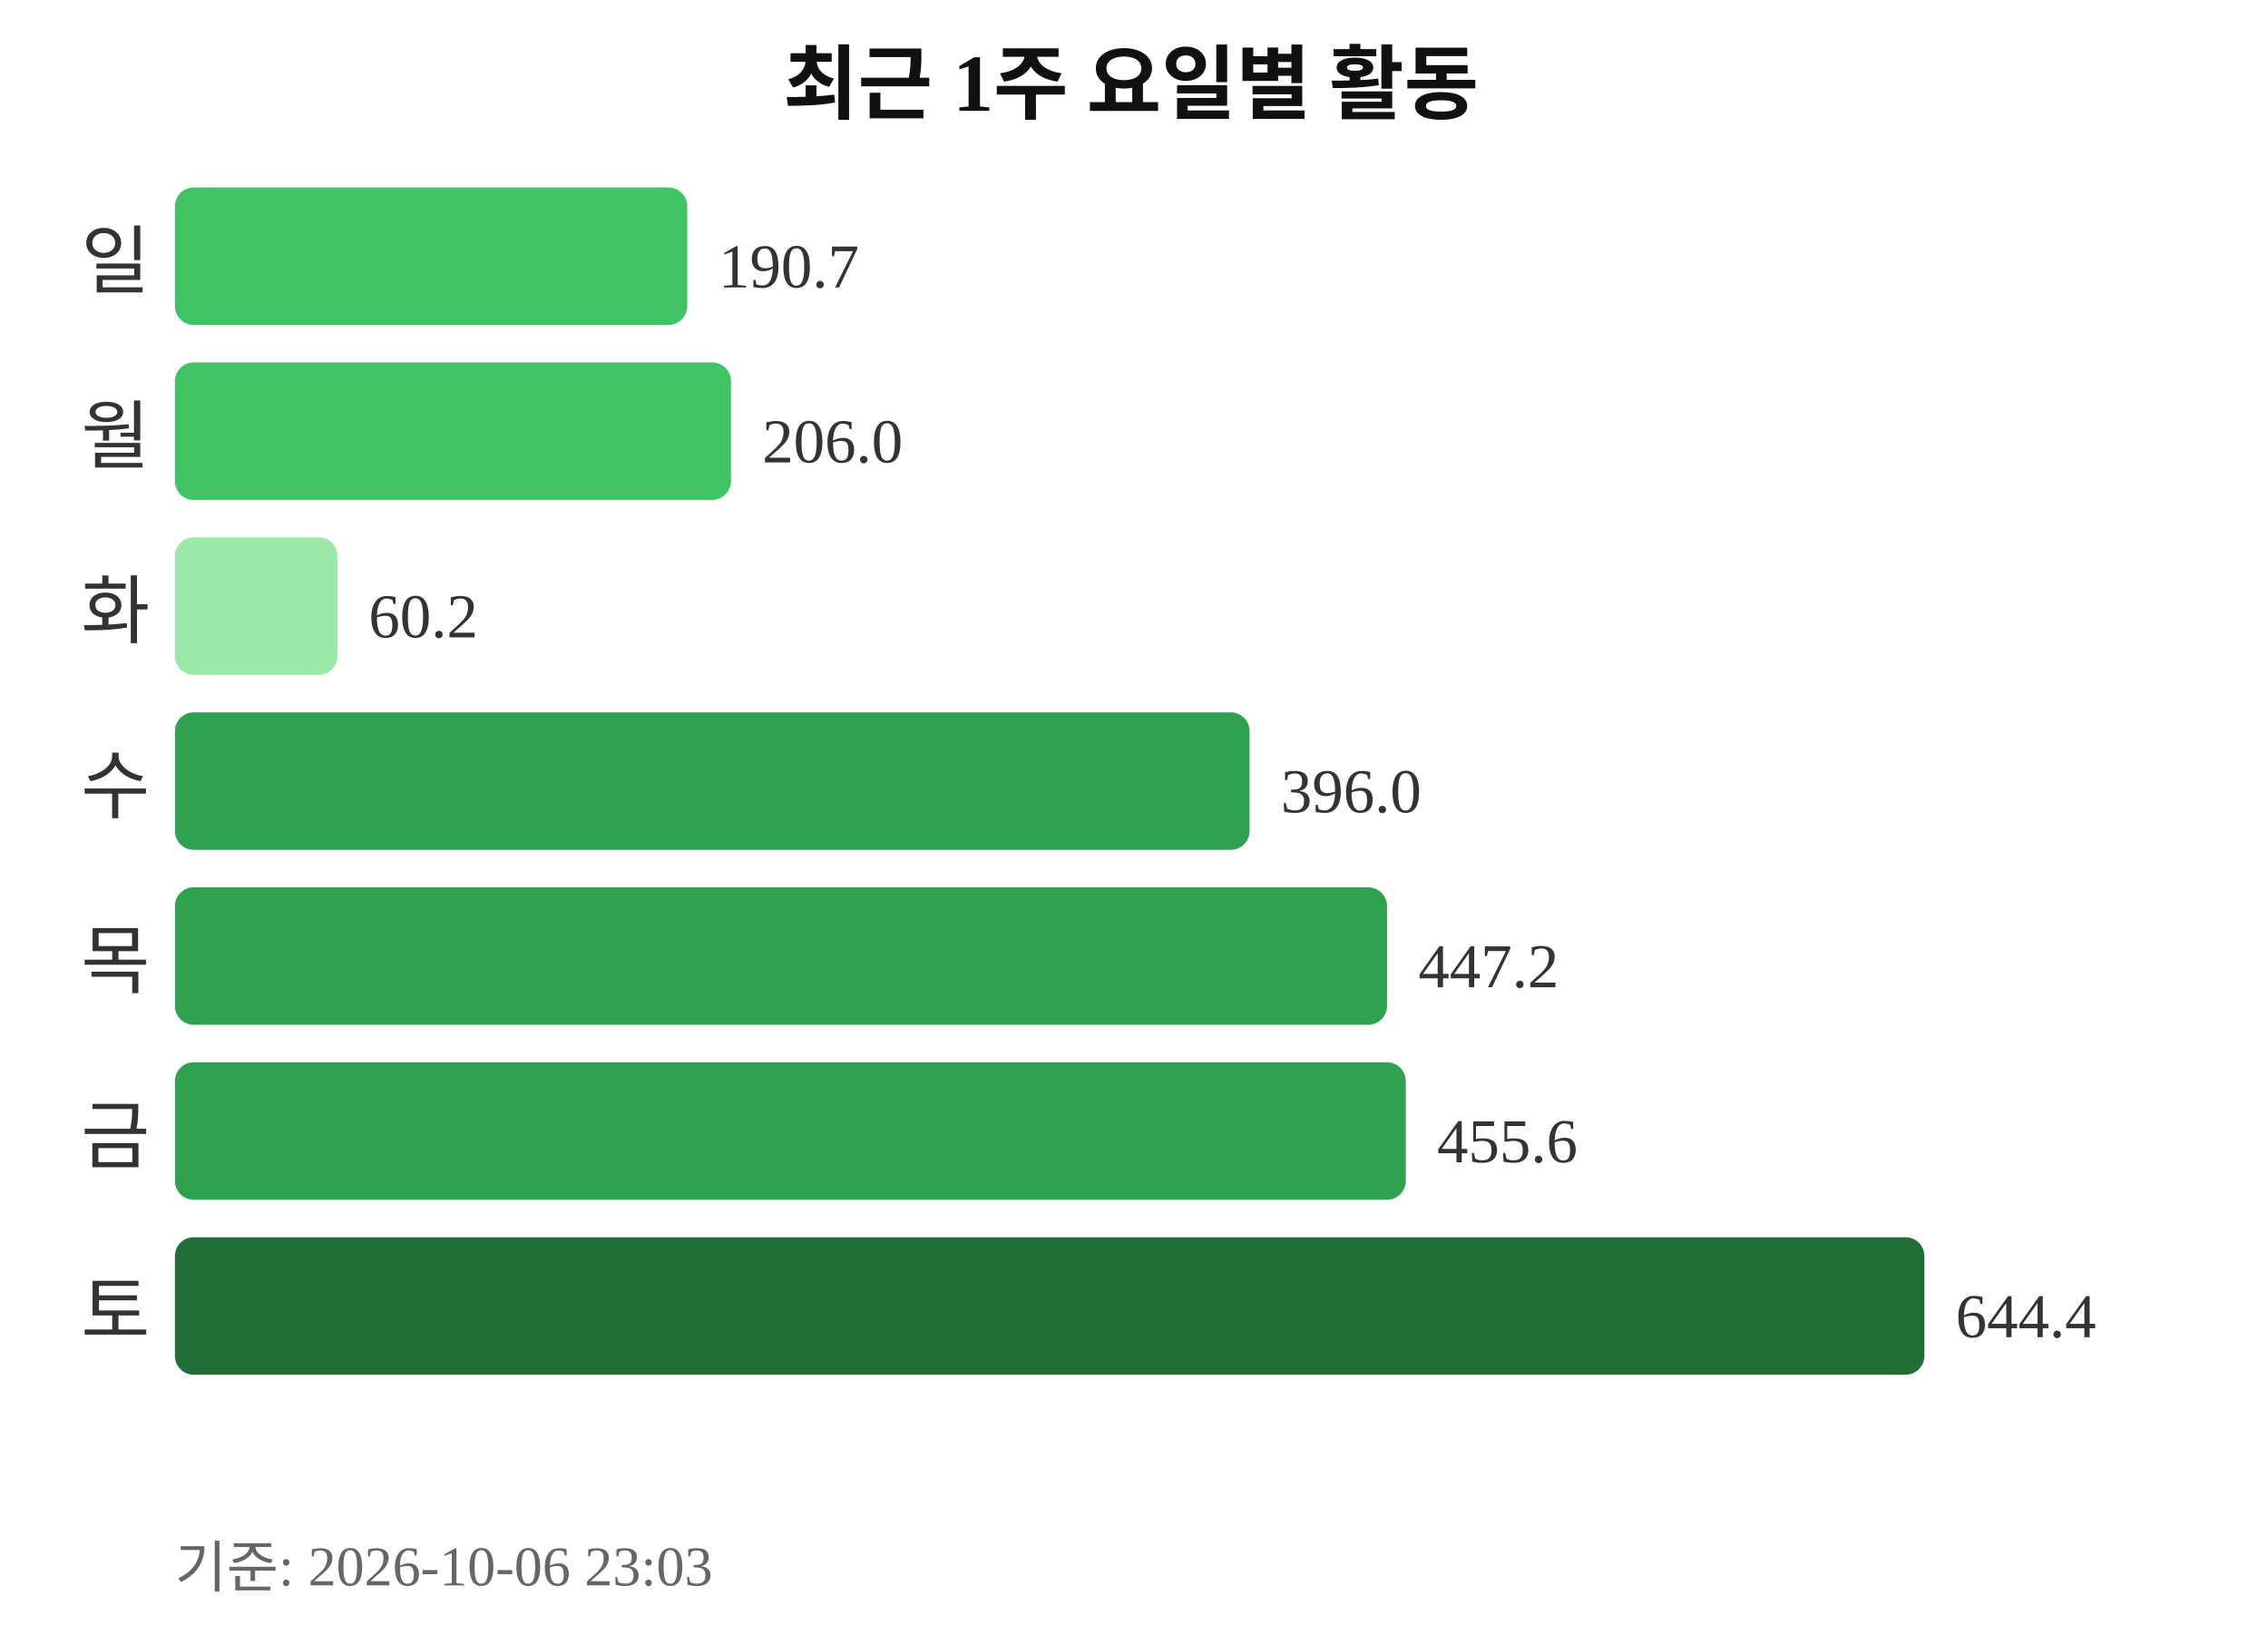
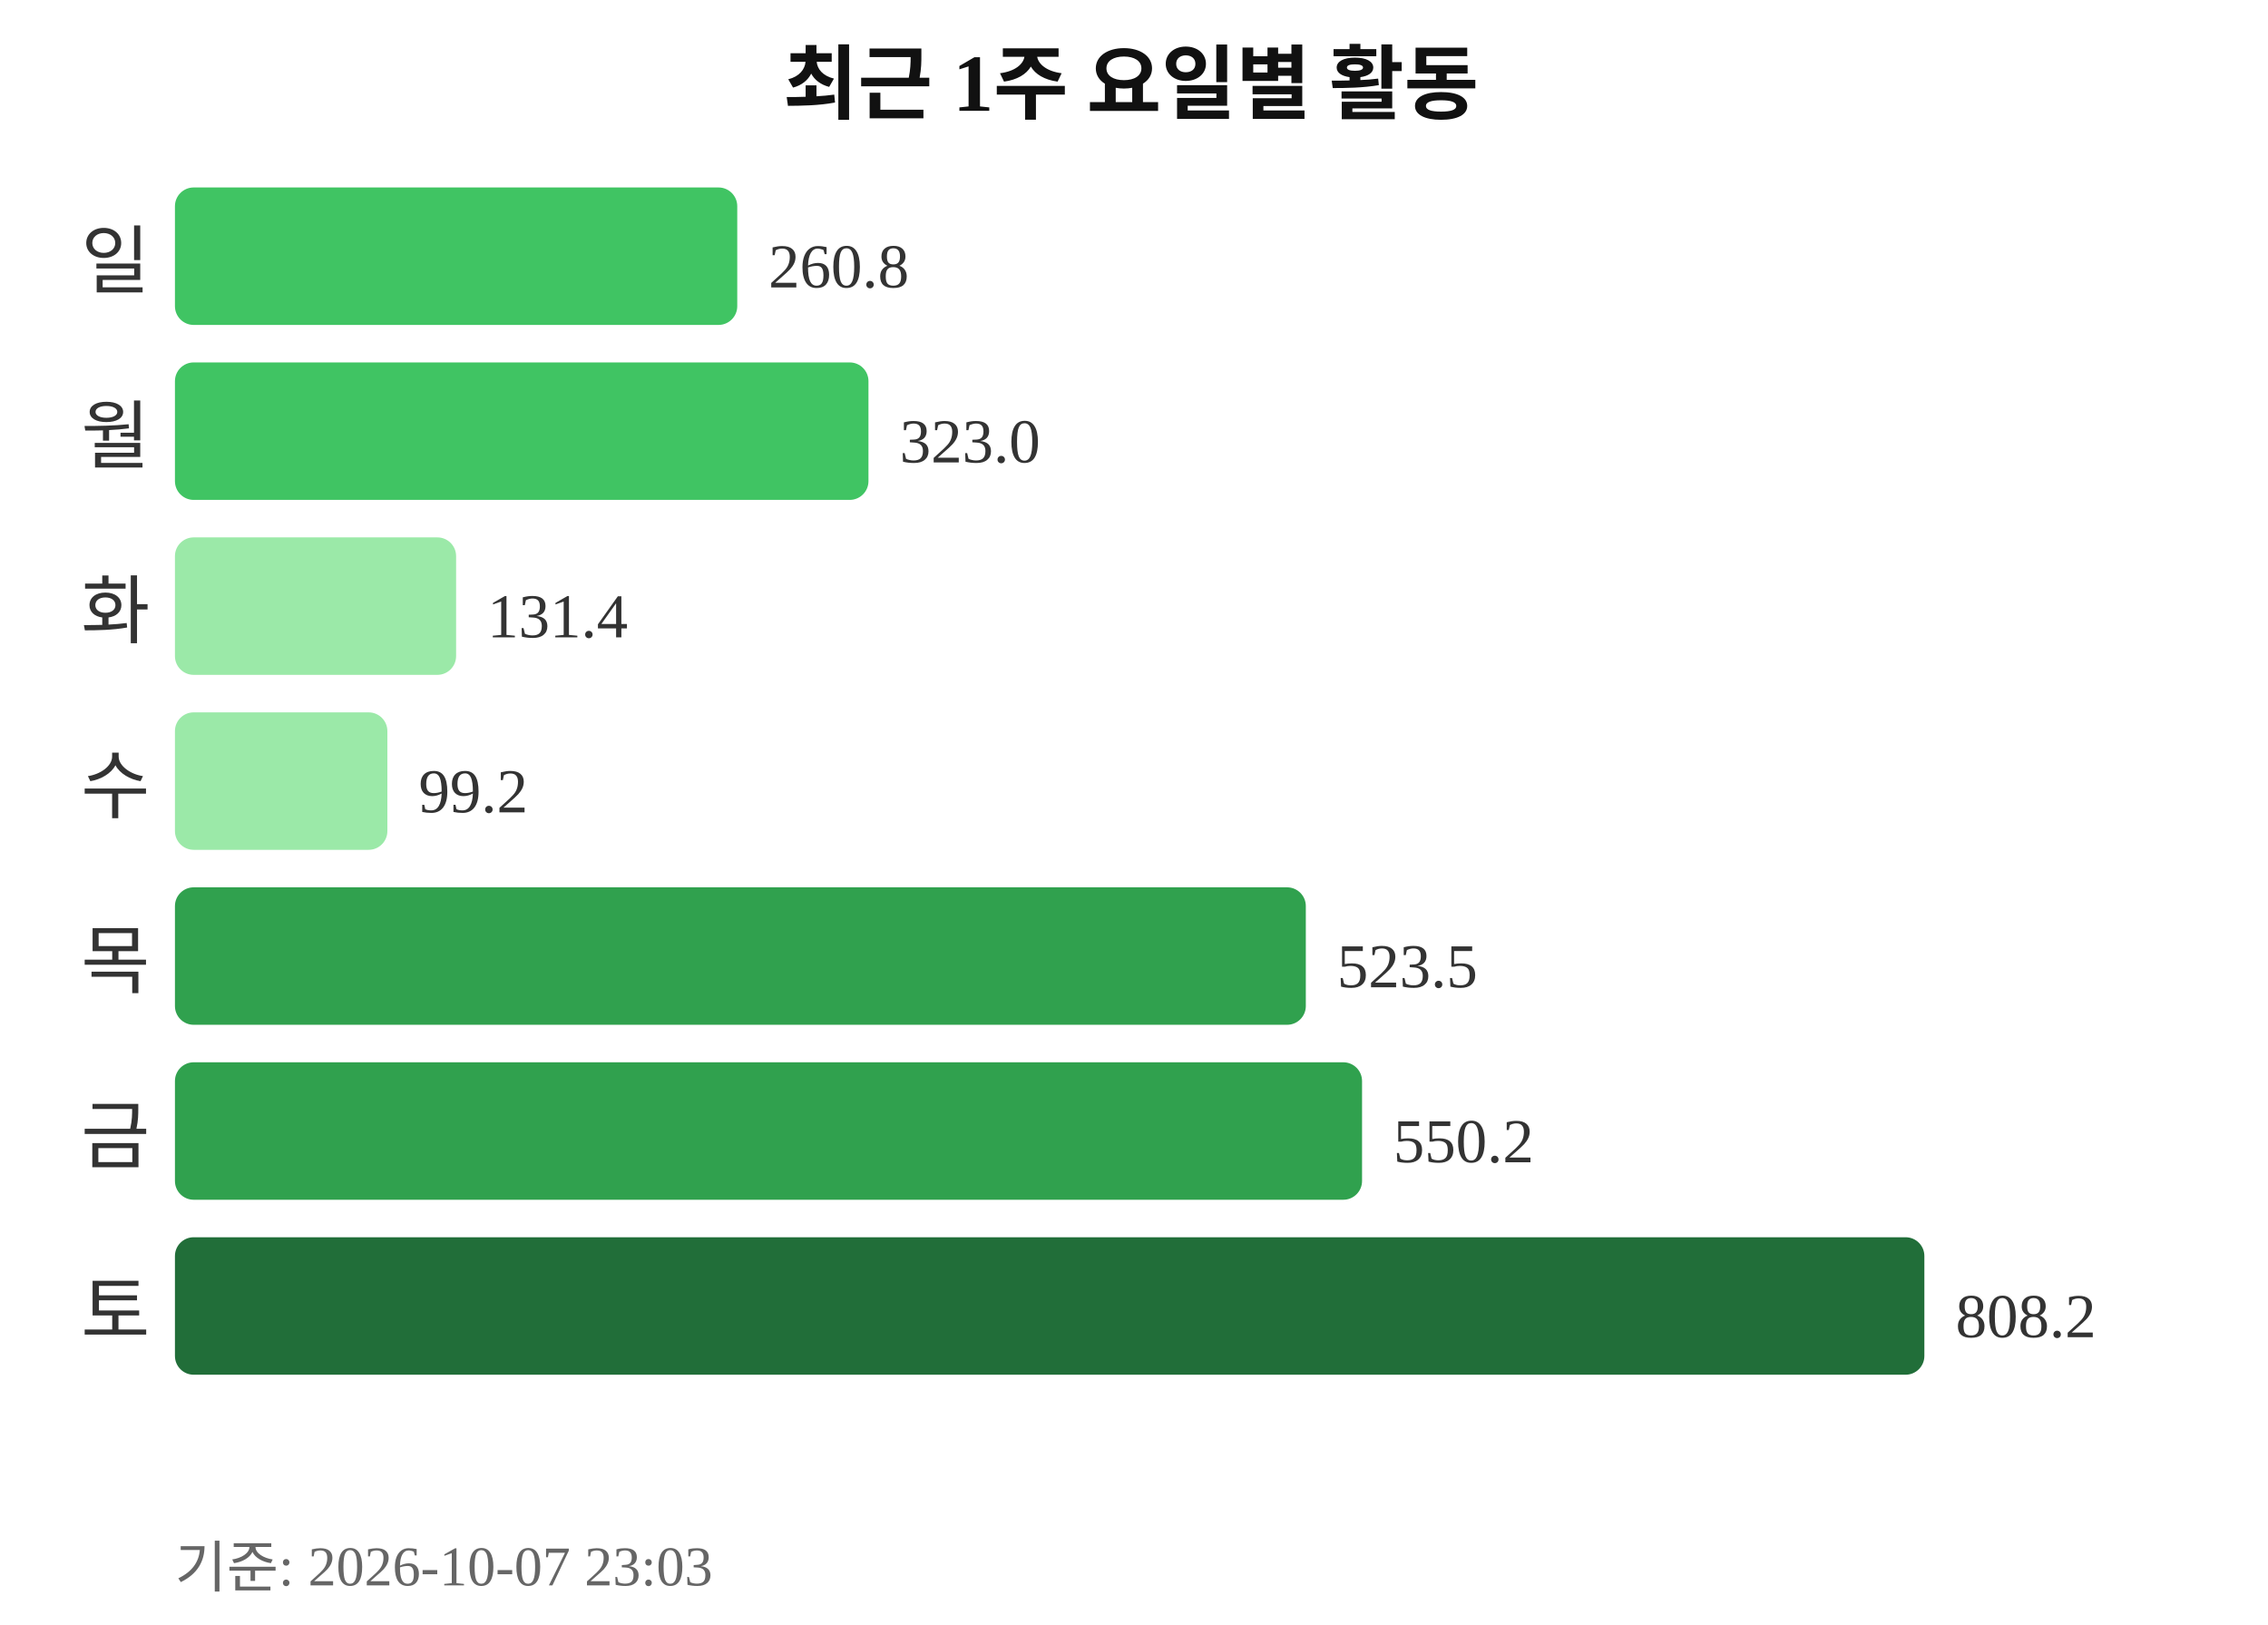
<svg xmlns="http://www.w3.org/2000/svg" width="363" height="260">
  <text x="181" y="18" text-anchor="middle" font-size="13" font-weight="bold" fill="#111111">최근 1주 요일별 활동</text>
  <text x="24" y="46" text-anchor="end" font-size="12" fill="#333333">일</text>
-   <rect x="28" y="30" width="82" height="22" rx="3" fill="#40c463" />
-   <text x="115" y="46" font-size="10" fill="#333333">190.7</text>
+   <rect x="28" y="30" width="90" height="22" rx="3" fill="#40c463" />
+   <text x="123" y="46" font-size="10" fill="#333333">260.8</text>
  <text x="24" y="74" text-anchor="end" font-size="12" fill="#333333">월</text>
-   <rect x="28" y="58" width="89" height="22" rx="3" fill="#40c463" />
-   <text x="122" y="74" font-size="10" fill="#333333">206.0</text>
+   <rect x="28" y="58" width="111" height="22" rx="3" fill="#40c463" />
+   <text x="144" y="74" font-size="10" fill="#333333">323.0</text>
  <text x="24" y="102" text-anchor="end" font-size="12" fill="#333333">화</text>
-   <rect x="28" y="86" width="26" height="22" rx="3" fill="#9be9a8" />
-   <text x="59" y="102" font-size="10" fill="#333333">60.2</text>
+   <rect x="28" y="86" width="45" height="22" rx="3" fill="#9be9a8" />
+   <text x="78" y="102" font-size="10" fill="#333333">131.4</text>
  <text x="24" y="130" text-anchor="end" font-size="12" fill="#333333">수</text>
-   <rect x="28" y="114" width="172" height="22" rx="3" fill="#30a14e" />
-   <text x="205" y="130" font-size="10" fill="#333333">396.0</text>
+   <rect x="28" y="114" width="34" height="22" rx="3" fill="#9be9a8" />
+   <text x="67" y="130" font-size="10" fill="#333333">99.2</text>
  <text x="24" y="158" text-anchor="end" font-size="12" fill="#333333">목</text>
-   <rect x="28" y="142" width="194" height="22" rx="3" fill="#30a14e" />
-   <text x="227" y="158" font-size="10" fill="#333333">447.2</text>
+   <rect x="28" y="142" width="181" height="22" rx="3" fill="#30a14e" />
+   <text x="214" y="158" font-size="10" fill="#333333">523.5</text>
  <text x="24" y="186" text-anchor="end" font-size="12" fill="#333333">금</text>
-   <rect x="28" y="170" width="197" height="22" rx="3" fill="#30a14e" />
-   <text x="230" y="186" font-size="10" fill="#333333">455.6</text>
+   <rect x="28" y="170" width="190" height="22" rx="3" fill="#30a14e" />
+   <text x="223" y="186" font-size="10" fill="#333333">550.2</text>
  <text x="24" y="214" text-anchor="end" font-size="12" fill="#333333">토</text>
  <rect x="28" y="198" width="280" height="22" rx="3" fill="#216e39" />
-   <text x="313" y="214" font-size="10" fill="#333333">644.4</text>
-   <text x="28" y="254" font-size="9" fill="#666666">기준: 2026-10-06 23:03</text>
+   <text x="313" y="214" font-size="10" fill="#333333">808.2</text>
+   <text x="28" y="254" font-size="9" fill="#666666">기준: 2026-10-07 23:03</text>
</svg>
